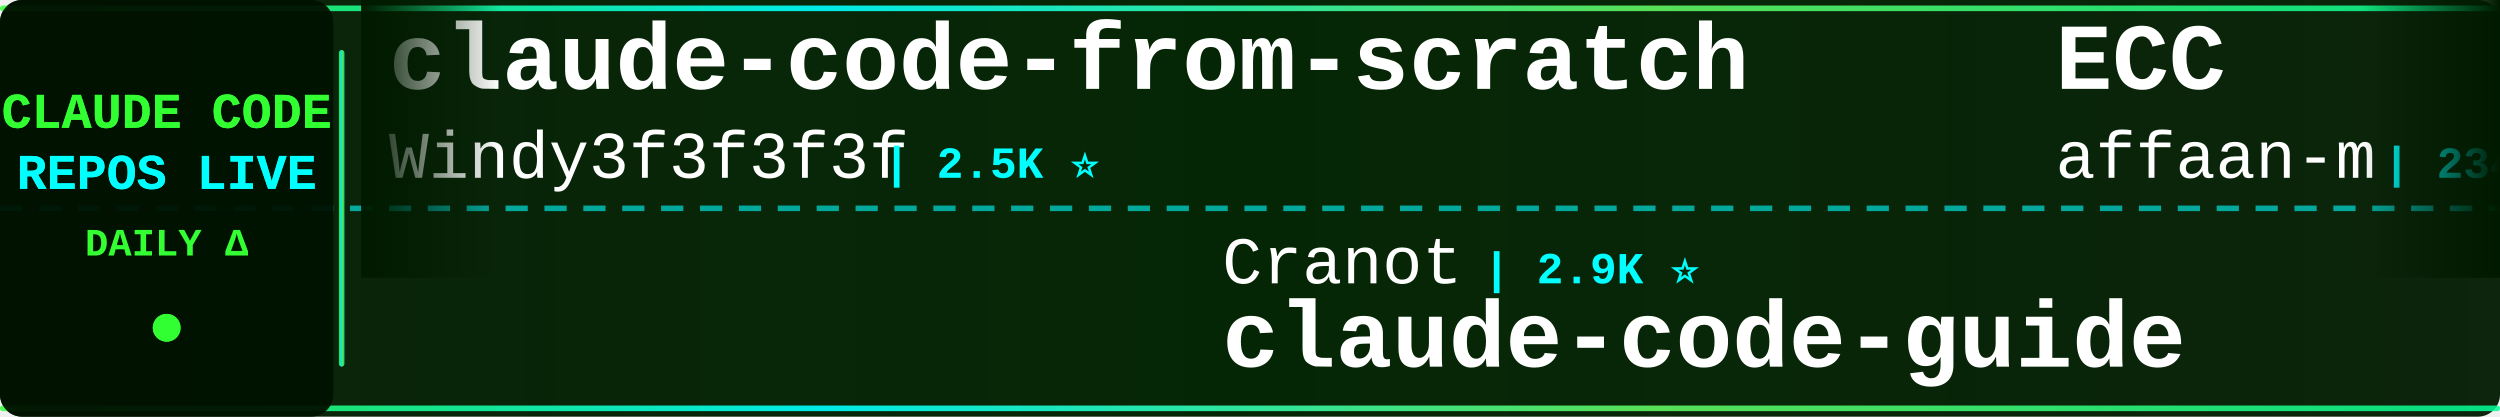
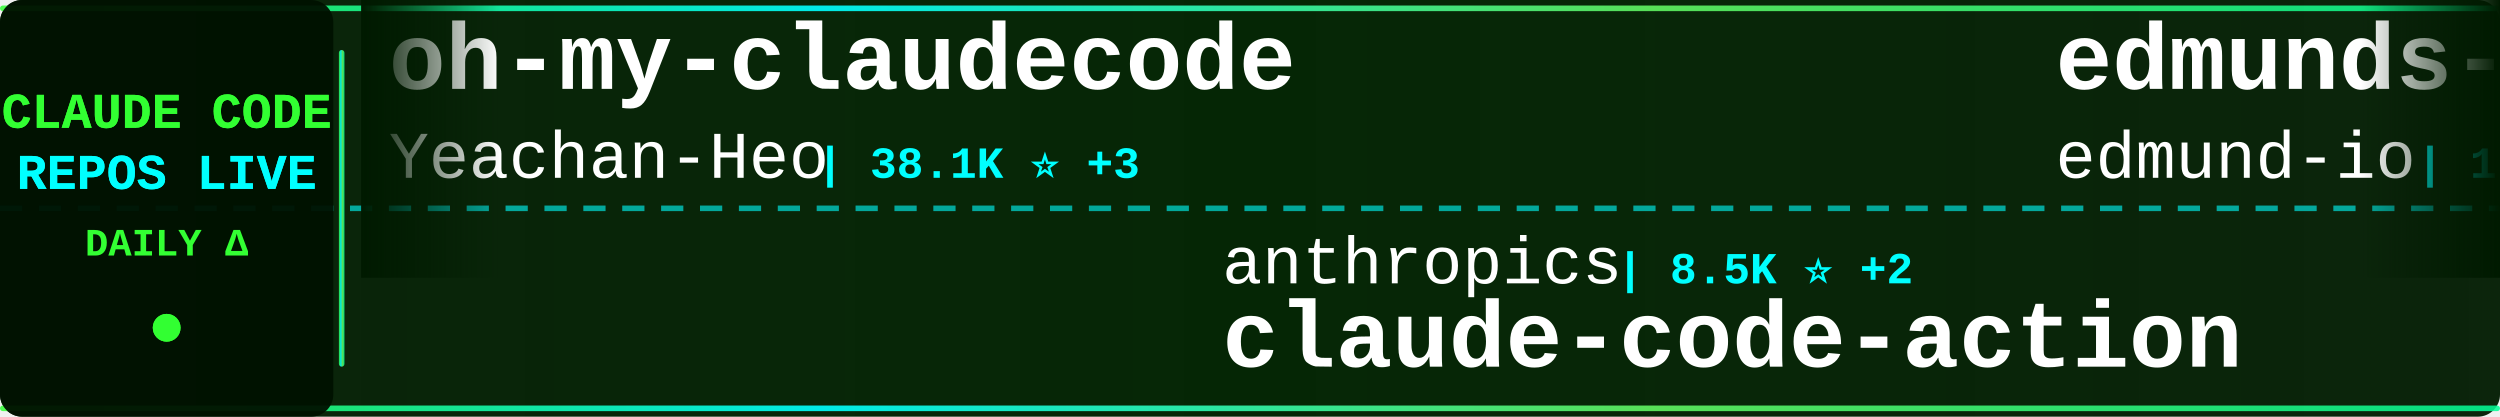
<svg xmlns="http://www.w3.org/2000/svg" width="900" height="150">
  <defs>
    <linearGradient id="tickerBg" x1="0%" y1="0%" x2="100%" y2="0%">
      <stop offset="0%" style="stop-color:#001a00;stop-opacity:0.95" />
      <stop offset="50%" style="stop-color:#002200;stop-opacity:0.98" />
      <stop offset="100%" style="stop-color:#001a00;stop-opacity:0.95" />
    </linearGradient>
    <linearGradient id="borderGrad" x1="0%" y1="0%" x2="100%" y2="0%">
      <stop offset="0%" style="stop-color:#33ff33;stop-opacity:0.85">
        <animate attributeName="stop-opacity" values="0.85;1;0.85" dur="2s" repeatCount="indefinite" />
      </stop>
      <stop offset="33%" style="stop-color:#00ffff;stop-opacity:0.9">
        <animate attributeName="stop-opacity" values="0.9;1;0.9" dur="2.2s" repeatCount="indefinite" />
      </stop>
      <stop offset="66%" style="stop-color:#66ff66;stop-opacity:0.85">
        <animate attributeName="stop-opacity" values="0.85;1;0.85" dur="1.8s" repeatCount="indefinite" />
      </stop>
      <stop offset="100%" style="stop-color:#00ff99;stop-opacity:0.85">
        <animate attributeName="stop-opacity" values="0.85;1;0.85" dur="2s" repeatCount="indefinite" />
      </stop>
    </linearGradient>
    <filter id="textGlow">
      <feGaussianBlur stdDeviation="0.1" result="coloredBlur" />
      <feMerge>
        <feMergeNode in="coloredBlur" />
        <feMergeNode in="SourceGraphic" />
      </feMerge>
    </filter>
    <filter id="metricGlow">
      <feGaussianBlur stdDeviation="0.2" result="coloredBlur" />
      <feMerge>
        <feMergeNode in="coloredBlur" />
        <feMergeNode in="SourceGraphic" />
      </feMerge>
    </filter>
    <linearGradient id="leftFade" x1="0%" y1="0%" x2="100%" y2="0%">
      <stop offset="0%" style="stop-color:#001a00;stop-opacity:1" />
      <stop offset="100%" style="stop-color:#001a00;stop-opacity:0" />
    </linearGradient>
    <linearGradient id="rightFade" x1="0%" y1="0%" x2="100%" y2="0%">
      <stop offset="0%" style="stop-color:#001a00;stop-opacity:0" />
      <stop offset="100%" style="stop-color:#001a00;stop-opacity:1" />
    </linearGradient>
  </defs>
  <rect width="900" height="150" fill="url(#tickerBg)" rx="8" />
  <rect x="0" y="2" width="900" height="2" fill="url(#borderGrad)" rx="1" />
  <rect x="0" y="146" width="900" height="2" fill="url(#borderGrad)" rx="1" />
  <line x1="0" y1="75" x2="900" y2="75" stroke="#00ffff" stroke-width="2" stroke-dasharray="8 6" opacity="0.6" />
  <rect x="0" y="0" width="120" height="150" fill="#001100" opacity="0.95" rx="8" />
  <text x="60" y="46" font-family="'Courier New', monospace" font-size="18" font-weight="bold" fill="#33ff33" text-anchor="middle" filter="url(#textGlow)">
    CLAUDE CODE
  </text>
  <text x="60" y="68" font-family="'Courier New', monospace" font-size="18" font-weight="bold" fill="#00ffff" text-anchor="middle" filter="url(#textGlow)">
    REPOS LIVE
  </text>
  <text x="60" y="92" font-family="'Courier New', monospace" font-size="14" font-weight="bold" fill="#33ff33" text-anchor="middle">
    DAILY Δ
  </text>
  <circle cx="60" cy="118" r="5" fill="#33ff33" filter="url(#metricGlow)">
    <animate attributeName="r" values="4;6;4" dur="1.5s" repeatCount="indefinite" />
    <animate attributeName="opacity" values="0.6;1;0.6" dur="1.5s" repeatCount="indefinite" />
  </circle>
  <rect x="122" y="18" width="2" height="114" fill="url(#borderGrad)" rx="1" />
  <clipPath id="tickerClip">
    <rect x="130" y="0" width="770" height="150" />
  </clipPath>
  <g clip-path="url(#tickerClip)">
    <g id="tickerItems">
      <animateTransform attributeName="transform" attributeType="XML" type="translate" from="0 0" to="-3000 0" dur="54s" repeatCount="indefinite" />
      <g transform="translate(0, 0)">
-         <text x="140" y="32" font-family="'Courier New', monospace" font-size="34" font-weight="bold" fill="#ffffff">claude-code-from-scratch</text>
-         <text x="140" y="64" font-family="'Courier New', monospace" font-size="24" font-weight="normal" fill="#ffffff" opacity="1.0">Windy3f3f3f3f</text>
-         <text x="318" y="64" font-family="'Courier New', monospace" font-size="16" font-weight="bold" fill="#00ffff"> | 2.5K ⭐</text>
+         <text x="140" y="32" font-family="'Courier New', monospace" font-size="34" font-weight="bold" fill="#ffffff">oh-my-claudecode</text>
+         <text x="140" y="64" font-family="'Courier New', monospace" font-size="24" font-weight="normal" fill="#ffffff" opacity="1.0">Yeachan-Heo</text>
+         <text x="294" y="64" font-family="'Courier New', monospace" font-size="16" font-weight="bold" fill="#00ffff"> | 38.1K ⭐ +3</text>
      </g>
      <g transform="translate(300, 0)">
-         <text x="140" y="102" font-family="'Courier New', monospace" font-size="24" font-weight="normal" fill="#ffffff" opacity="1.0">Cranot</text>
-         <text x="234" y="102" font-family="'Courier New', monospace" font-size="16" font-weight="bold" fill="#00ffff"> | 2.9K ⭐</text>
-         <text x="140" y="132" font-family="'Courier New', monospace" font-size="34" font-weight="bold" fill="#ffffff">claude-code-guide</text>
+         <text x="140" y="102" font-family="'Courier New', monospace" font-size="24" font-weight="normal" fill="#ffffff" opacity="1.0">anthropics</text>
+         <text x="282" y="102" font-family="'Courier New', monospace" font-size="16" font-weight="bold" fill="#00ffff"> | 8.5K ⭐ +2</text>
+         <text x="140" y="132" font-family="'Courier New', monospace" font-size="34" font-weight="bold" fill="#ffffff">claude-code-action</text>
      </g>
      <g transform="translate(600, 0)">
-         <text x="140" y="32" font-family="'Courier New', monospace" font-size="34" font-weight="bold" fill="#ffffff">ECC</text>
-         <text x="140" y="64" font-family="'Courier New', monospace" font-size="24" font-weight="normal" fill="#ffffff" opacity="1.0">affaan-m</text>
-         <text x="258" y="64" font-family="'Courier New', monospace" font-size="16" font-weight="bold" fill="#00ffff"> | 234.9K ⭐ +164</text>
+         <text x="140" y="32" font-family="'Courier New', monospace" font-size="34" font-weight="bold" fill="#ffffff">edmunds-claude-code</text>
+         <text x="140" y="64" font-family="'Courier New', monospace" font-size="24" font-weight="normal" fill="#ffffff" opacity="1.0">edmund-io</text>
+         <text x="270" y="64" font-family="'Courier New', monospace" font-size="16" font-weight="bold" fill="#00ffff"> | 1.5K ⭐</text>
      </g>
      <g transform="translate(900, 0)">
-         <text x="140" y="102" font-family="'Courier New', monospace" font-size="24" font-weight="normal" fill="#ffffff" opacity="1.0">lorryjovens-hub</text>
-         <text x="342" y="102" font-family="'Courier New', monospace" font-size="16" font-weight="bold" fill="#00ffff"> | 1.7K ⭐</text>
-         <text x="140" y="132" font-family="'Courier New', monospace" font-size="34" font-weight="bold" fill="#ffffff">claude-code-rust</text>
+         <text x="140" y="102" font-family="'Courier New', monospace" font-size="24" font-weight="normal" fill="#ffffff" opacity="1.0">rohitg00</text>
+         <text x="258" y="102" font-family="'Courier New', monospace" font-size="16" font-weight="bold" fill="#00ffff"> | 2.4K ⭐ +1</text>
+         <text x="140" y="132" font-family="'Courier New', monospace" font-size="34" font-weight="bold" fill="#ffffff">awesome-claude-code-tool...</text>
      </g>
      <g transform="translate(1200, 0)">
-         <text x="140" y="32" font-family="'Courier New', monospace" font-size="34" font-weight="bold" fill="#ffffff">Dive-into-Claude-Code</text>
-         <text x="140" y="64" font-family="'Courier New', monospace" font-size="24" font-weight="normal" fill="#ffffff" opacity="1.0">VILA-Lab</text>
-         <text x="258" y="64" font-family="'Courier New', monospace" font-size="16" font-weight="bold" fill="#00ffff"> | 2.0K ⭐ +2</text>
+         <text x="140" y="32" font-family="'Courier New', monospace" font-size="34" font-weight="bold" fill="#ffffff">claude-code-rust</text>
+         <text x="140" y="64" font-family="'Courier New', monospace" font-size="24" font-weight="normal" fill="#ffffff" opacity="1.0">lorryjovens-hub</text>
+         <text x="342" y="64" font-family="'Courier New', monospace" font-size="16" font-weight="bold" fill="#00ffff"> | 1.7K ⭐ -1</text>
      </g>
      <g transform="translate(1500, 0)">
-         <text x="140" y="102" font-family="'Courier New', monospace" font-size="24" font-weight="normal" fill="#ffffff" opacity="1.0">RichardAtCT</text>
-         <text x="294" y="102" font-family="'Courier New', monospace" font-size="16" font-weight="bold" fill="#00ffff"> | 2.7K ⭐</text>
-         <text x="140" y="132" font-family="'Courier New', monospace" font-size="34" font-weight="bold" fill="#ffffff">claude-code-telegram</text>
+         <text x="140" y="102" font-family="'Courier New', monospace" font-size="24" font-weight="normal" fill="#ffffff" opacity="1.0">https-deeplearning-ai</text>
+         <text x="414" y="102" font-family="'Courier New', monospace" font-size="16" font-weight="bold" fill="#00ffff"> | 536 ⭐</text>
+         <text x="140" y="132" font-family="'Courier New', monospace" font-size="34" font-weight="bold" fill="#ffffff">sc-claude-code-files</text>
      </g>
      <g transform="translate(1800, 0)">
-         <text x="140" y="32" font-family="'Courier New', monospace" font-size="34" font-weight="bold" fill="#ffffff">claude-code-source-build</text>
-         <text x="140" y="64" font-family="'Courier New', monospace" font-size="24" font-weight="normal" fill="#ffffff" opacity="1.0">andrew-kramer-inno</text>
-         <text x="378" y="64" font-family="'Courier New', monospace" font-size="16" font-weight="bold" fill="#00ffff"> | 594 ⭐</text>
+         <text x="140" y="32" font-family="'Courier New', monospace" font-size="34" font-weight="bold" fill="#ffffff">pi-vs-claude-code</text>
+         <text x="140" y="64" font-family="'Courier New', monospace" font-size="24" font-weight="normal" fill="#ffffff" opacity="1.0">disler</text>
+         <text x="234" y="64" font-family="'Courier New', monospace" font-size="16" font-weight="bold" fill="#00ffff"> | 1.5K ⭐</text>
      </g>
      <g transform="translate(2100, 0)">
-         <text x="140" y="102" font-family="'Courier New', monospace" font-size="24" font-weight="normal" fill="#ffffff" opacity="1.0">kodu-ai</text>
-         <text x="246" y="102" font-family="'Courier New', monospace" font-size="16" font-weight="bold" fill="#00ffff"> | 5.3K ⭐</text>
-         <text x="140" y="132" font-family="'Courier New', monospace" font-size="34" font-weight="bold" fill="#ffffff">claude-coder</text>
+         <text x="140" y="102" font-family="'Courier New', monospace" font-size="24" font-weight="normal" fill="#ffffff" opacity="1.0">andrew-kramer-inno</text>
+         <text x="378" y="102" font-family="'Courier New', monospace" font-size="16" font-weight="bold" fill="#00ffff"> | 594 ⭐</text>
+         <text x="140" y="132" font-family="'Courier New', monospace" font-size="34" font-weight="bold" fill="#ffffff">claude-code-source-build</text>
      </g>
      <g transform="translate(2400, 0)">
-         <text x="140" y="32" font-family="'Courier New', monospace" font-size="34" font-weight="bold" fill="#ffffff">claude-code-plugins-plus...</text>
-         <text x="140" y="64" font-family="'Courier New', monospace" font-size="24" font-weight="normal" fill="#ffffff" opacity="1.0">jeremylongshore</text>
-         <text x="342" y="64" font-family="'Courier New', monospace" font-size="16" font-weight="bold" fill="#00ffff"> | 2.6K ⭐ +2</text>
+         <text x="140" y="32" font-family="'Courier New', monospace" font-size="34" font-weight="bold" fill="#ffffff">claude-code-templates</text>
+         <text x="140" y="64" font-family="'Courier New', monospace" font-size="24" font-weight="normal" fill="#ffffff" opacity="1.0">davila7</text>
+         <text x="246" y="64" font-family="'Courier New', monospace" font-size="16" font-weight="bold" fill="#00ffff"> | 30.0K ⭐ +3</text>
      </g>
      <g transform="translate(2700, 0)">
-         <text x="140" y="102" font-family="'Courier New', monospace" font-size="24" font-weight="normal" fill="#ffffff" opacity="1.0">Windy3f3f3f3f</text>
-         <text x="318" y="102" font-family="'Courier New', monospace" font-size="16" font-weight="bold" fill="#00ffff"> | 3.3K ⭐ +1</text>
-         <text x="140" y="132" font-family="'Courier New', monospace" font-size="34" font-weight="bold" fill="#ffffff">how-claude-code-works</text>
+         <text x="140" y="102" font-family="'Courier New', monospace" font-size="24" font-weight="normal" fill="#ffffff" opacity="1.0">liuup</text>
+         <text x="222" y="102" font-family="'Courier New', monospace" font-size="16" font-weight="bold" fill="#00ffff"> | 3.7K ⭐ +3</text>
+         <text x="140" y="132" font-family="'Courier New', monospace" font-size="34" font-weight="bold" fill="#ffffff">claude-code-analysis</text>
      </g>
      <g transform="translate(3000, 0)">
-         <text x="140" y="32" font-family="'Courier New', monospace" font-size="34" font-weight="bold" fill="#ffffff">claude-code-from-scratch</text>
-         <text x="140" y="64" font-family="'Courier New', monospace" font-size="24" font-weight="normal" fill="#ffffff" opacity="1.0">Windy3f3f3f3f</text>
-         <text x="318" y="64" font-family="'Courier New', monospace" font-size="16" font-weight="bold" fill="#00ffff"> | 2.5K ⭐</text>
+         <text x="140" y="32" font-family="'Courier New', monospace" font-size="34" font-weight="bold" fill="#ffffff">oh-my-claudecode</text>
+         <text x="140" y="64" font-family="'Courier New', monospace" font-size="24" font-weight="normal" fill="#ffffff" opacity="1.0">Yeachan-Heo</text>
+         <text x="294" y="64" font-family="'Courier New', monospace" font-size="16" font-weight="bold" fill="#00ffff"> | 38.1K ⭐ +3</text>
      </g>
      <g transform="translate(3300, 0)">
-         <text x="140" y="102" font-family="'Courier New', monospace" font-size="24" font-weight="normal" fill="#ffffff" opacity="1.0">Cranot</text>
-         <text x="234" y="102" font-family="'Courier New', monospace" font-size="16" font-weight="bold" fill="#00ffff"> | 2.9K ⭐</text>
-         <text x="140" y="132" font-family="'Courier New', monospace" font-size="34" font-weight="bold" fill="#ffffff">claude-code-guide</text>
+         <text x="140" y="102" font-family="'Courier New', monospace" font-size="24" font-weight="normal" fill="#ffffff" opacity="1.0">anthropics</text>
+         <text x="282" y="102" font-family="'Courier New', monospace" font-size="16" font-weight="bold" fill="#00ffff"> | 8.5K ⭐ +2</text>
+         <text x="140" y="132" font-family="'Courier New', monospace" font-size="34" font-weight="bold" fill="#ffffff">claude-code-action</text>
      </g>
      <g transform="translate(3600, 0)">
-         <text x="140" y="32" font-family="'Courier New', monospace" font-size="34" font-weight="bold" fill="#ffffff">ECC</text>
-         <text x="140" y="64" font-family="'Courier New', monospace" font-size="24" font-weight="normal" fill="#ffffff" opacity="1.0">affaan-m</text>
-         <text x="258" y="64" font-family="'Courier New', monospace" font-size="16" font-weight="bold" fill="#00ffff"> | 234.9K ⭐ +164</text>
+         <text x="140" y="32" font-family="'Courier New', monospace" font-size="34" font-weight="bold" fill="#ffffff">edmunds-claude-code</text>
+         <text x="140" y="64" font-family="'Courier New', monospace" font-size="24" font-weight="normal" fill="#ffffff" opacity="1.0">edmund-io</text>
+         <text x="270" y="64" font-family="'Courier New', monospace" font-size="16" font-weight="bold" fill="#00ffff"> | 1.5K ⭐</text>
      </g>
      <g transform="translate(3900, 0)">
-         <text x="140" y="102" font-family="'Courier New', monospace" font-size="24" font-weight="normal" fill="#ffffff" opacity="1.0">lorryjovens-hub</text>
-         <text x="342" y="102" font-family="'Courier New', monospace" font-size="16" font-weight="bold" fill="#00ffff"> | 1.7K ⭐</text>
-         <text x="140" y="132" font-family="'Courier New', monospace" font-size="34" font-weight="bold" fill="#ffffff">claude-code-rust</text>
+         <text x="140" y="102" font-family="'Courier New', monospace" font-size="24" font-weight="normal" fill="#ffffff" opacity="1.0">rohitg00</text>
+         <text x="258" y="102" font-family="'Courier New', monospace" font-size="16" font-weight="bold" fill="#00ffff"> | 2.4K ⭐ +1</text>
+         <text x="140" y="132" font-family="'Courier New', monospace" font-size="34" font-weight="bold" fill="#ffffff">awesome-claude-code-tool...</text>
      </g>
    </g>
  </g>
  <rect x="130" y="0" width="50" height="100" fill="url(#leftFade)" />
  <rect x="850" y="0" width="50" height="100" fill="url(#rightFade)" />
</svg>
